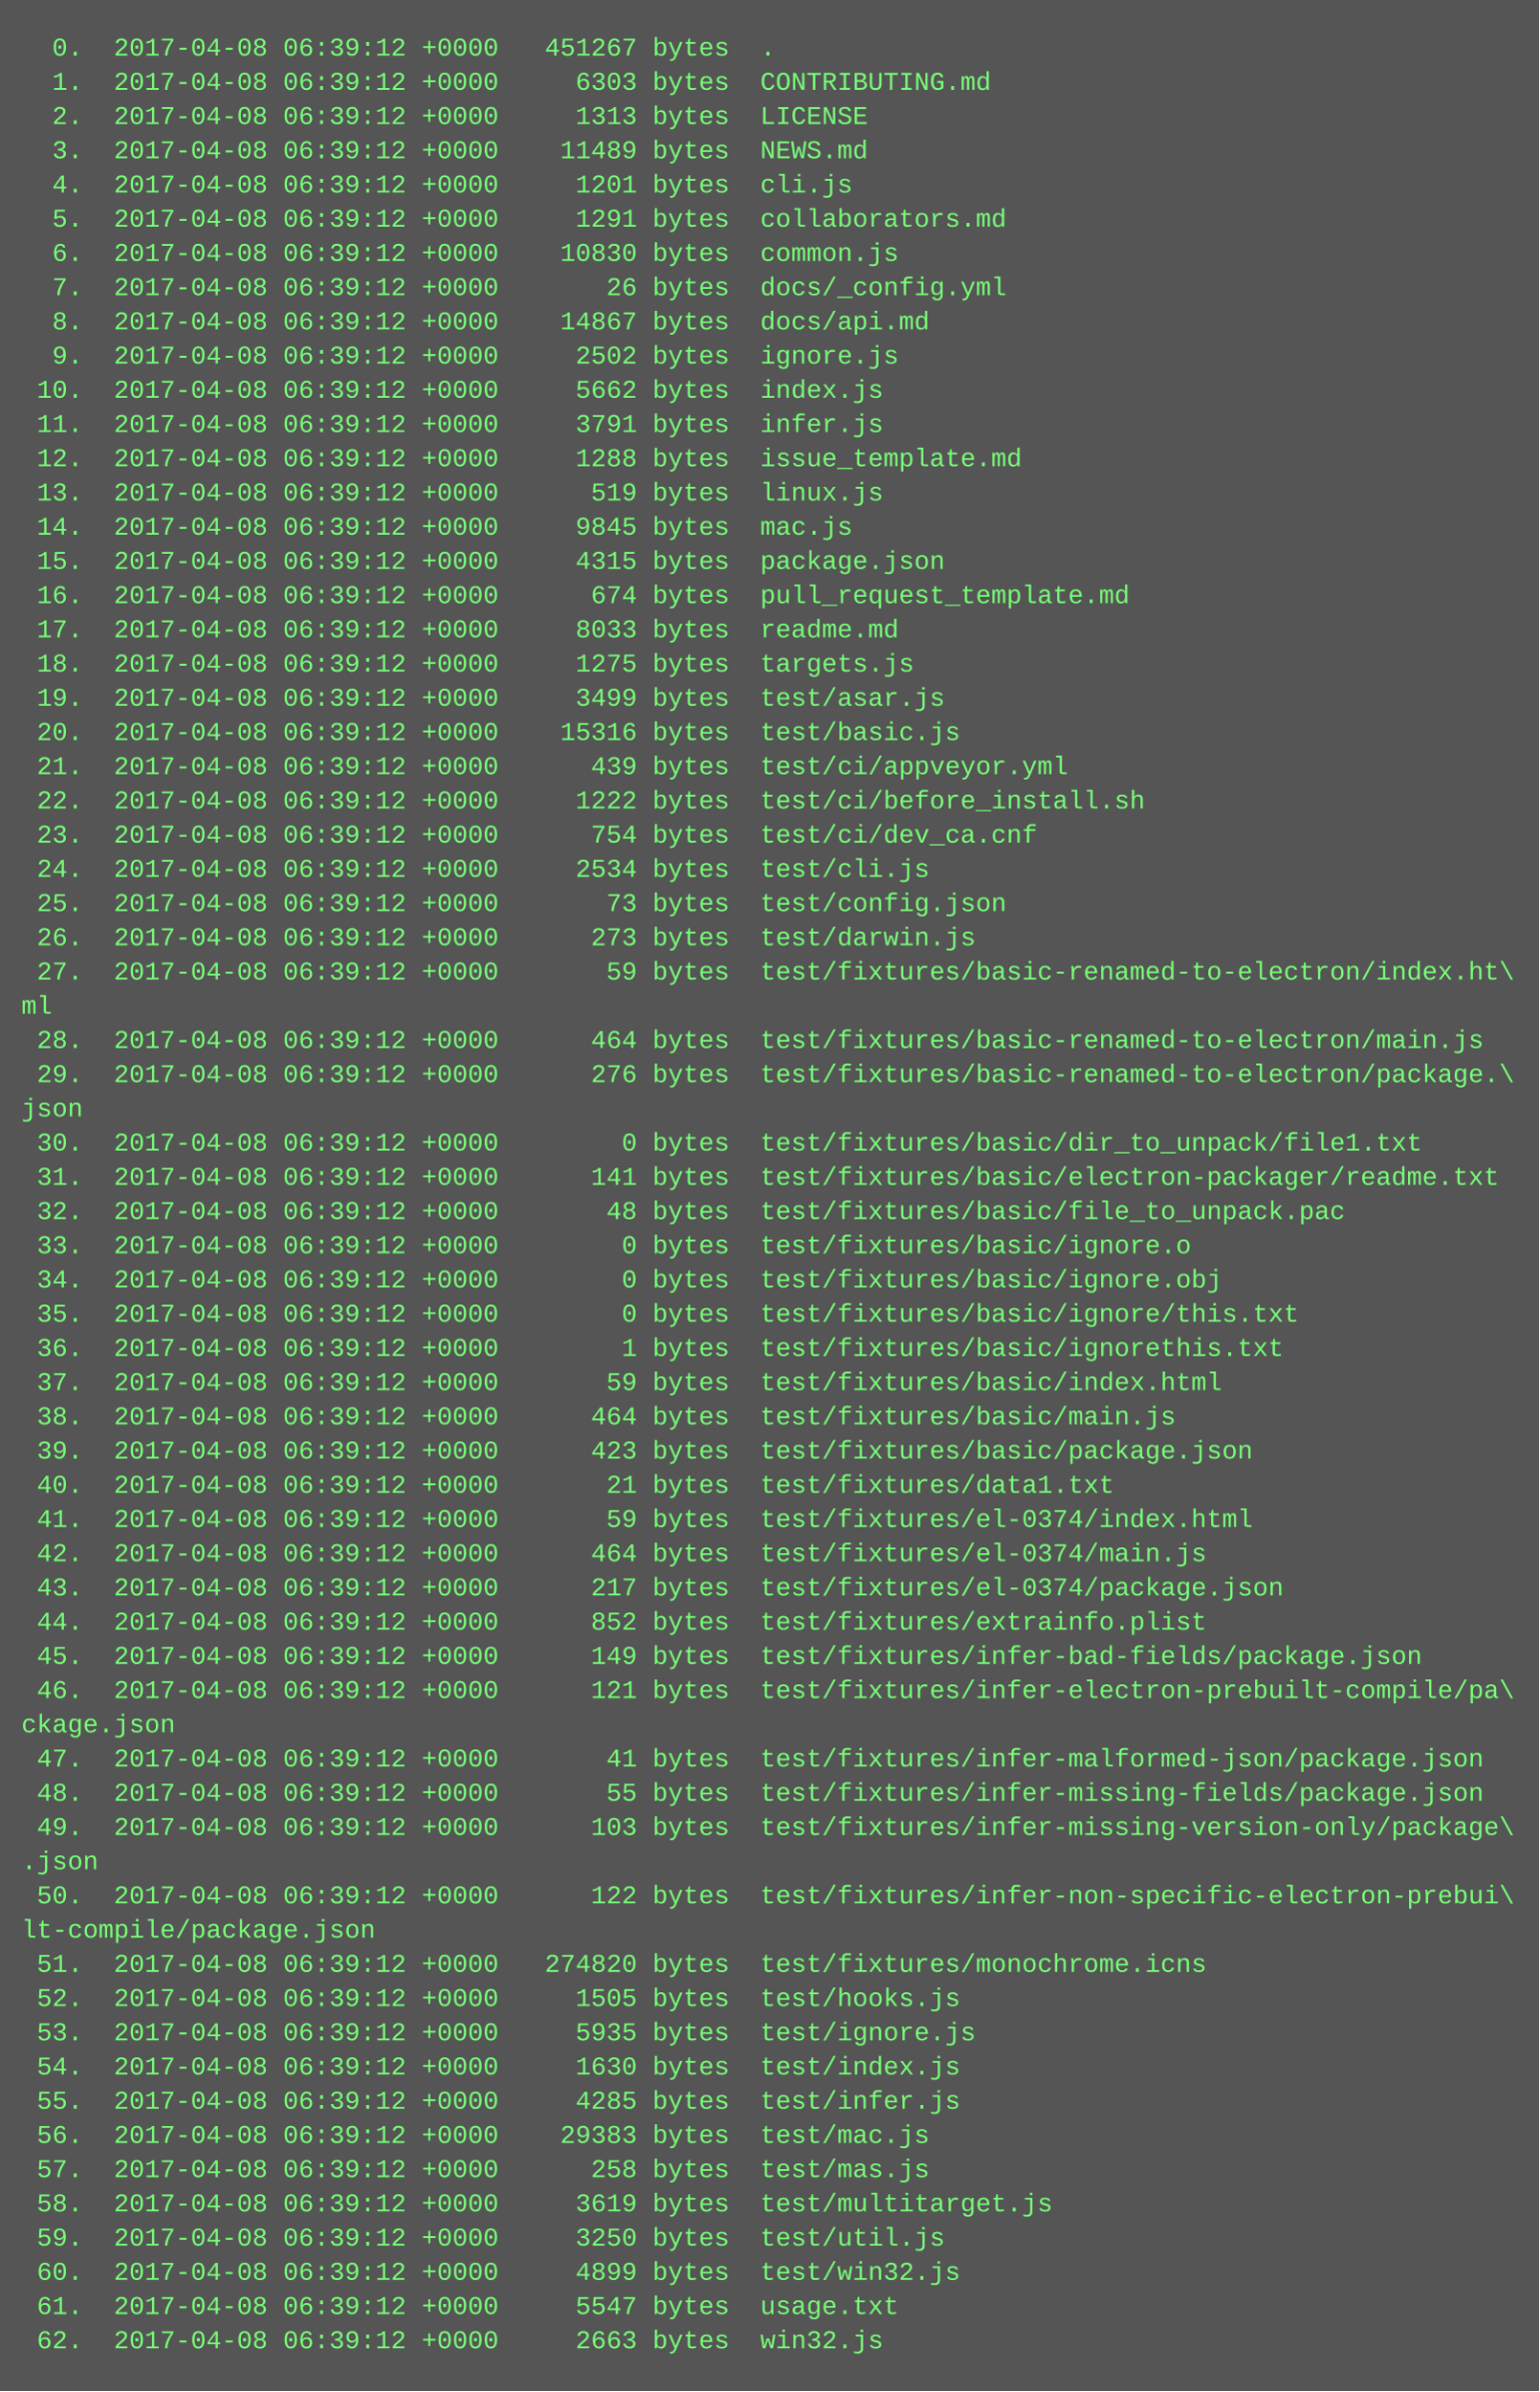
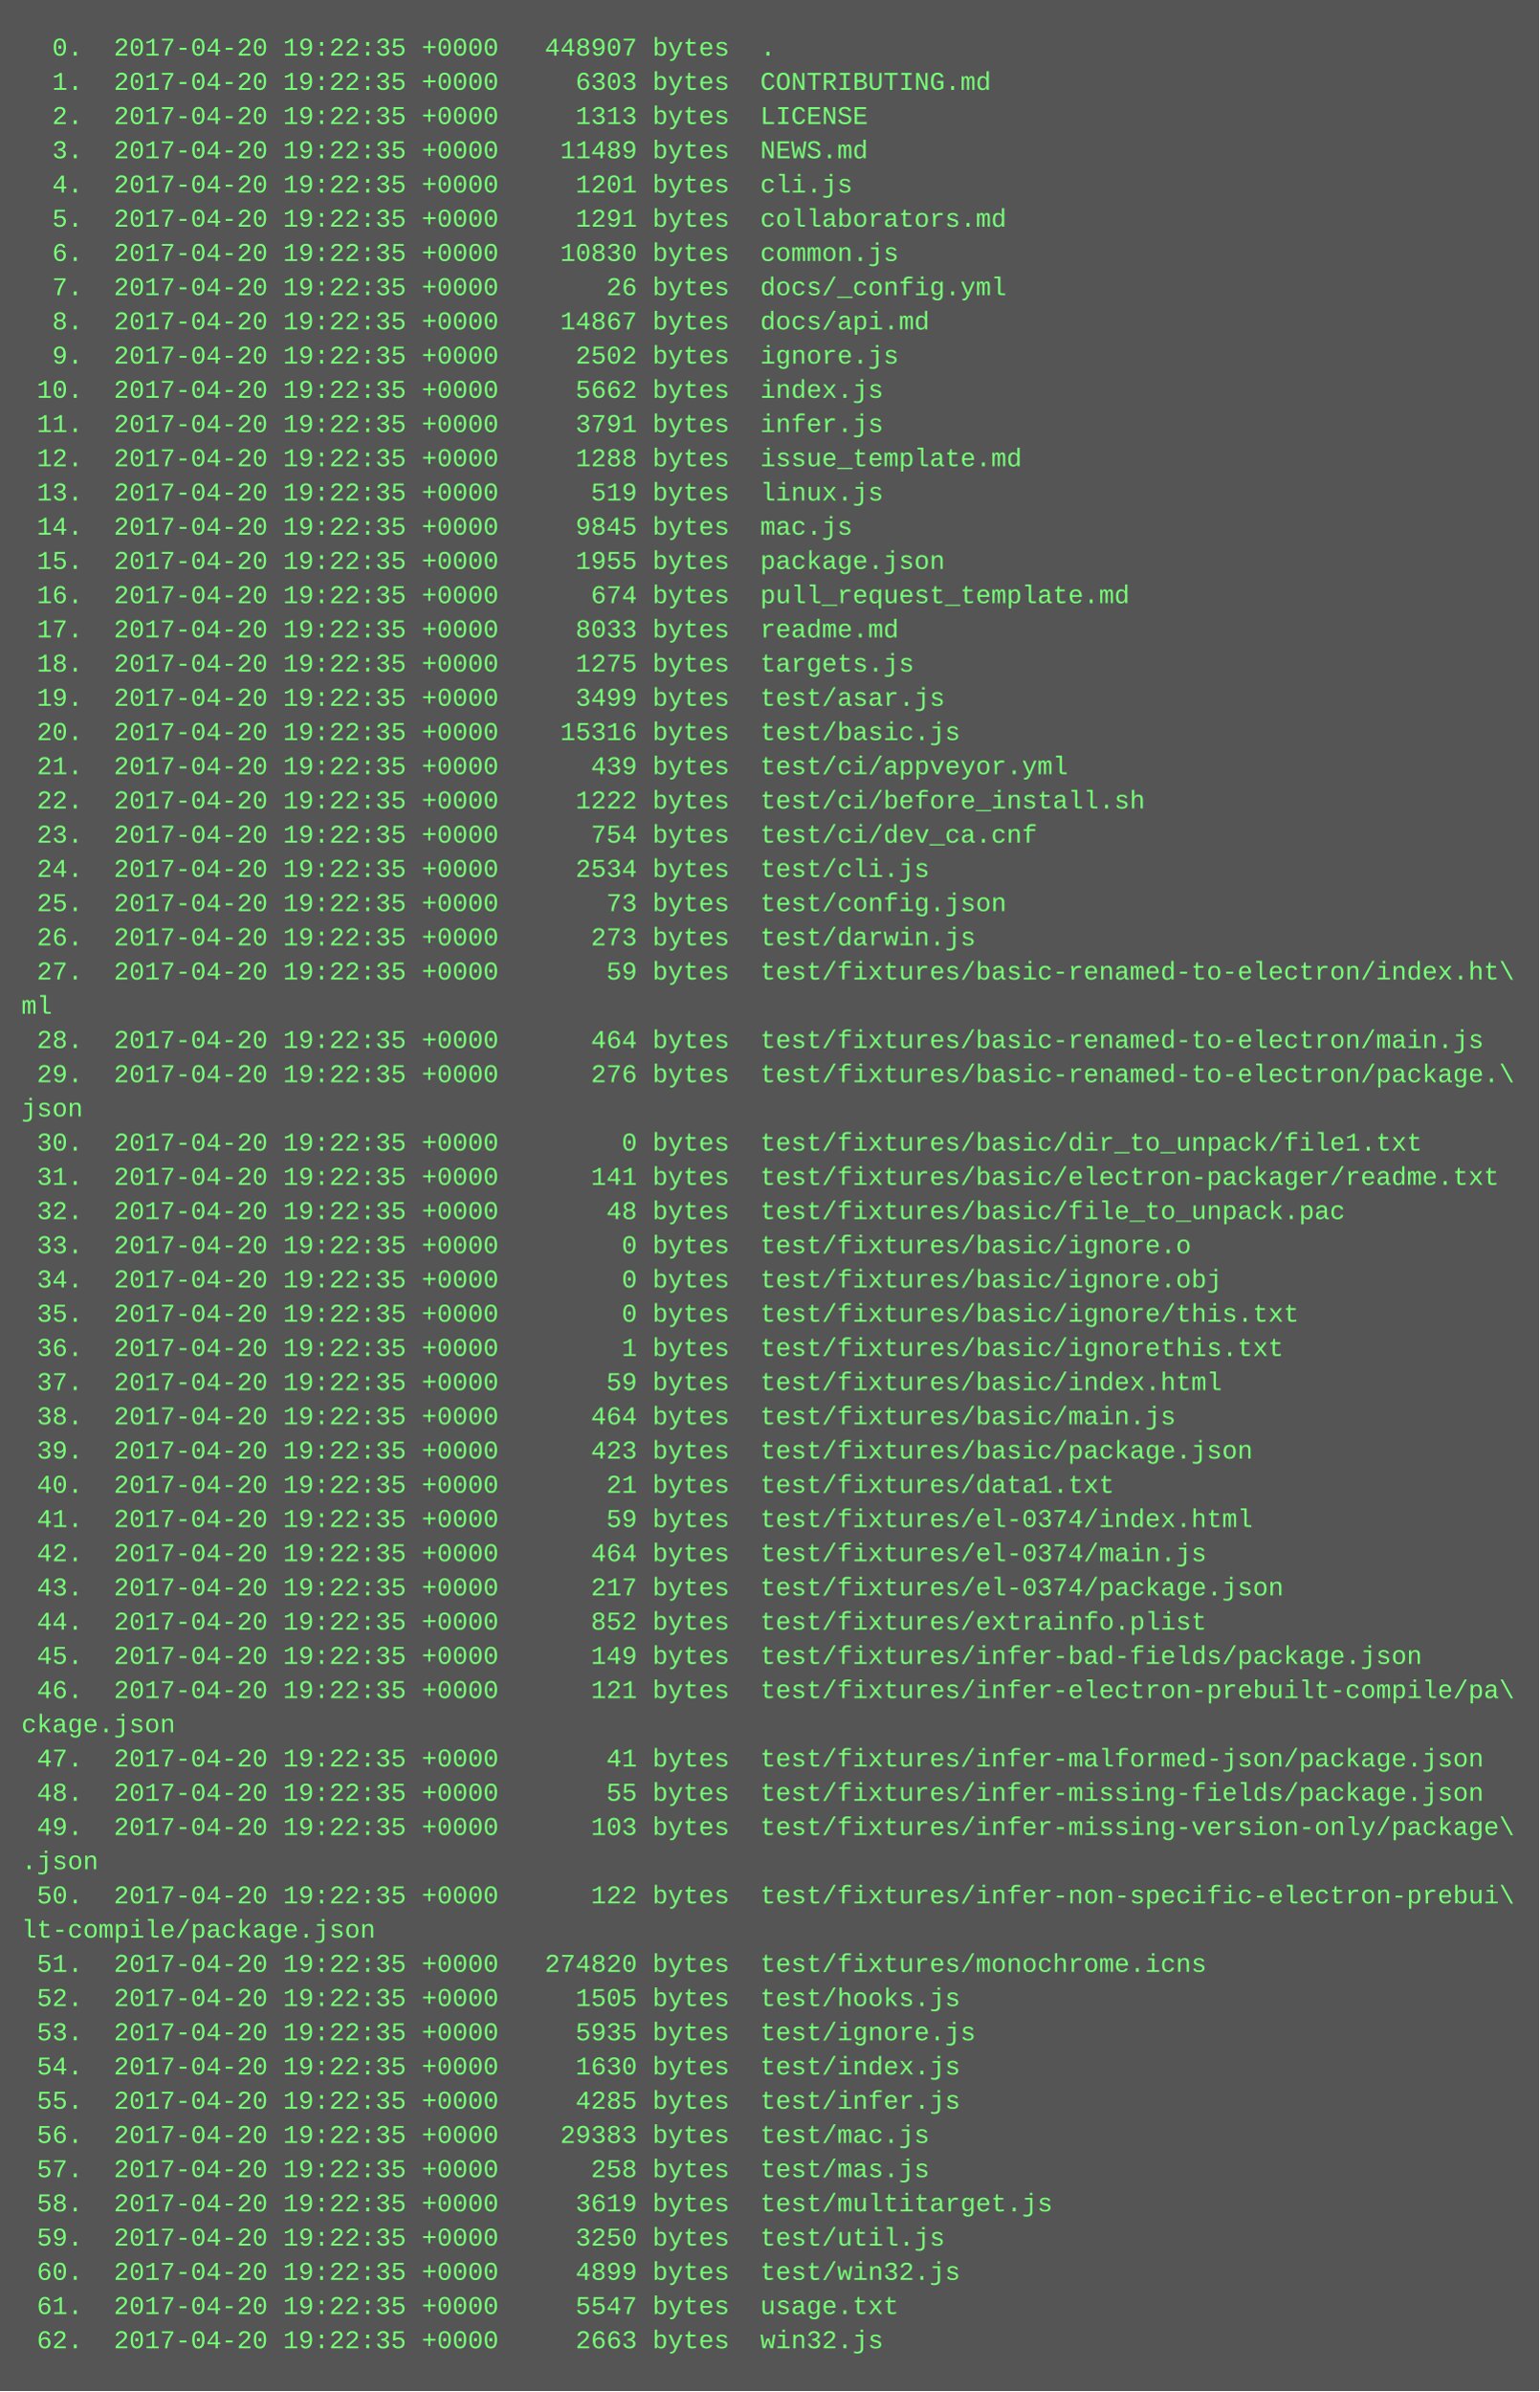
<svg xmlns="http://www.w3.org/2000/svg" height="1118" width="720">
  <rect height="1118" fill="#555" width="720" />
  <text fill="#7f7" font-family="Courier New" font-size="12" xml:space="preserve">
-     <tspan x="10" y="26">  0.  2017-04-08 06:39:12 +0000   451267 bytes  .</tspan>
-     <tspan x="10" y="42">  1.  2017-04-08 06:39:12 +0000     6303 bytes  CONTRIBUTING.md</tspan>
-     <tspan x="10" y="58">  2.  2017-04-08 06:39:12 +0000     1313 bytes  LICENSE</tspan>
-     <tspan x="10" y="74">  3.  2017-04-08 06:39:12 +0000    11489 bytes  NEWS.md</tspan>
-     <tspan x="10" y="90">  4.  2017-04-08 06:39:12 +0000     1201 bytes  cli.js</tspan>
-     <tspan x="10" y="106">  5.  2017-04-08 06:39:12 +0000     1291 bytes  collaborators.md</tspan>
-     <tspan x="10" y="122">  6.  2017-04-08 06:39:12 +0000    10830 bytes  common.js</tspan>
-     <tspan x="10" y="138">  7.  2017-04-08 06:39:12 +0000       26 bytes  docs/_config.yml</tspan>
-     <tspan x="10" y="154">  8.  2017-04-08 06:39:12 +0000    14867 bytes  docs/api.md</tspan>
-     <tspan x="10" y="170">  9.  2017-04-08 06:39:12 +0000     2502 bytes  ignore.js</tspan>
-     <tspan x="10" y="186"> 10.  2017-04-08 06:39:12 +0000     5662 bytes  index.js</tspan>
-     <tspan x="10" y="202"> 11.  2017-04-08 06:39:12 +0000     3791 bytes  infer.js</tspan>
-     <tspan x="10" y="218"> 12.  2017-04-08 06:39:12 +0000     1288 bytes  issue_template.md</tspan>
-     <tspan x="10" y="234"> 13.  2017-04-08 06:39:12 +0000      519 bytes  linux.js</tspan>
-     <tspan x="10" y="250"> 14.  2017-04-08 06:39:12 +0000     9845 bytes  mac.js</tspan>
-     <tspan x="10" y="266"> 15.  2017-04-08 06:39:12 +0000     4315 bytes  package.json</tspan>
-     <tspan x="10" y="282"> 16.  2017-04-08 06:39:12 +0000      674 bytes  pull_request_template.md</tspan>
-     <tspan x="10" y="298"> 17.  2017-04-08 06:39:12 +0000     8033 bytes  readme.md</tspan>
-     <tspan x="10" y="314"> 18.  2017-04-08 06:39:12 +0000     1275 bytes  targets.js</tspan>
-     <tspan x="10" y="330"> 19.  2017-04-08 06:39:12 +0000     3499 bytes  test/asar.js</tspan>
-     <tspan x="10" y="346"> 20.  2017-04-08 06:39:12 +0000    15316 bytes  test/basic.js</tspan>
-     <tspan x="10" y="362"> 21.  2017-04-08 06:39:12 +0000      439 bytes  test/ci/appveyor.yml</tspan>
-     <tspan x="10" y="378"> 22.  2017-04-08 06:39:12 +0000     1222 bytes  test/ci/before_install.sh</tspan>
-     <tspan x="10" y="394"> 23.  2017-04-08 06:39:12 +0000      754 bytes  test/ci/dev_ca.cnf</tspan>
-     <tspan x="10" y="410"> 24.  2017-04-08 06:39:12 +0000     2534 bytes  test/cli.js</tspan>
-     <tspan x="10" y="426"> 25.  2017-04-08 06:39:12 +0000       73 bytes  test/config.json</tspan>
-     <tspan x="10" y="442"> 26.  2017-04-08 06:39:12 +0000      273 bytes  test/darwin.js</tspan>
-     <tspan x="10" y="458"> 27.  2017-04-08 06:39:12 +0000       59 bytes  test/fixtures/basic-renamed-to-electron/index.ht\</tspan>
+     <tspan x="10" y="26">  0.  2017-04-20 19:22:35 +0000   448907 bytes  .</tspan>
+     <tspan x="10" y="42">  1.  2017-04-20 19:22:35 +0000     6303 bytes  CONTRIBUTING.md</tspan>
+     <tspan x="10" y="58">  2.  2017-04-20 19:22:35 +0000     1313 bytes  LICENSE</tspan>
+     <tspan x="10" y="74">  3.  2017-04-20 19:22:35 +0000    11489 bytes  NEWS.md</tspan>
+     <tspan x="10" y="90">  4.  2017-04-20 19:22:35 +0000     1201 bytes  cli.js</tspan>
+     <tspan x="10" y="106">  5.  2017-04-20 19:22:35 +0000     1291 bytes  collaborators.md</tspan>
+     <tspan x="10" y="122">  6.  2017-04-20 19:22:35 +0000    10830 bytes  common.js</tspan>
+     <tspan x="10" y="138">  7.  2017-04-20 19:22:35 +0000       26 bytes  docs/_config.yml</tspan>
+     <tspan x="10" y="154">  8.  2017-04-20 19:22:35 +0000    14867 bytes  docs/api.md</tspan>
+     <tspan x="10" y="170">  9.  2017-04-20 19:22:35 +0000     2502 bytes  ignore.js</tspan>
+     <tspan x="10" y="186"> 10.  2017-04-20 19:22:35 +0000     5662 bytes  index.js</tspan>
+     <tspan x="10" y="202"> 11.  2017-04-20 19:22:35 +0000     3791 bytes  infer.js</tspan>
+     <tspan x="10" y="218"> 12.  2017-04-20 19:22:35 +0000     1288 bytes  issue_template.md</tspan>
+     <tspan x="10" y="234"> 13.  2017-04-20 19:22:35 +0000      519 bytes  linux.js</tspan>
+     <tspan x="10" y="250"> 14.  2017-04-20 19:22:35 +0000     9845 bytes  mac.js</tspan>
+     <tspan x="10" y="266"> 15.  2017-04-20 19:22:35 +0000     1955 bytes  package.json</tspan>
+     <tspan x="10" y="282"> 16.  2017-04-20 19:22:35 +0000      674 bytes  pull_request_template.md</tspan>
+     <tspan x="10" y="298"> 17.  2017-04-20 19:22:35 +0000     8033 bytes  readme.md</tspan>
+     <tspan x="10" y="314"> 18.  2017-04-20 19:22:35 +0000     1275 bytes  targets.js</tspan>
+     <tspan x="10" y="330"> 19.  2017-04-20 19:22:35 +0000     3499 bytes  test/asar.js</tspan>
+     <tspan x="10" y="346"> 20.  2017-04-20 19:22:35 +0000    15316 bytes  test/basic.js</tspan>
+     <tspan x="10" y="362"> 21.  2017-04-20 19:22:35 +0000      439 bytes  test/ci/appveyor.yml</tspan>
+     <tspan x="10" y="378"> 22.  2017-04-20 19:22:35 +0000     1222 bytes  test/ci/before_install.sh</tspan>
+     <tspan x="10" y="394"> 23.  2017-04-20 19:22:35 +0000      754 bytes  test/ci/dev_ca.cnf</tspan>
+     <tspan x="10" y="410"> 24.  2017-04-20 19:22:35 +0000     2534 bytes  test/cli.js</tspan>
+     <tspan x="10" y="426"> 25.  2017-04-20 19:22:35 +0000       73 bytes  test/config.json</tspan>
+     <tspan x="10" y="442"> 26.  2017-04-20 19:22:35 +0000      273 bytes  test/darwin.js</tspan>
+     <tspan x="10" y="458"> 27.  2017-04-20 19:22:35 +0000       59 bytes  test/fixtures/basic-renamed-to-electron/index.ht\</tspan>
    <tspan x="10" y="474">ml</tspan>
-     <tspan x="10" y="490"> 28.  2017-04-08 06:39:12 +0000      464 bytes  test/fixtures/basic-renamed-to-electron/main.js</tspan>
-     <tspan x="10" y="506"> 29.  2017-04-08 06:39:12 +0000      276 bytes  test/fixtures/basic-renamed-to-electron/package.\</tspan>
+     <tspan x="10" y="490"> 28.  2017-04-20 19:22:35 +0000      464 bytes  test/fixtures/basic-renamed-to-electron/main.js</tspan>
+     <tspan x="10" y="506"> 29.  2017-04-20 19:22:35 +0000      276 bytes  test/fixtures/basic-renamed-to-electron/package.\</tspan>
    <tspan x="10" y="522">json</tspan>
-     <tspan x="10" y="538"> 30.  2017-04-08 06:39:12 +0000        0 bytes  test/fixtures/basic/dir_to_unpack/file1.txt</tspan>
-     <tspan x="10" y="554"> 31.  2017-04-08 06:39:12 +0000      141 bytes  test/fixtures/basic/electron-packager/readme.txt</tspan>
-     <tspan x="10" y="570"> 32.  2017-04-08 06:39:12 +0000       48 bytes  test/fixtures/basic/file_to_unpack.pac</tspan>
-     <tspan x="10" y="586"> 33.  2017-04-08 06:39:12 +0000        0 bytes  test/fixtures/basic/ignore.o</tspan>
-     <tspan x="10" y="602"> 34.  2017-04-08 06:39:12 +0000        0 bytes  test/fixtures/basic/ignore.obj</tspan>
-     <tspan x="10" y="618"> 35.  2017-04-08 06:39:12 +0000        0 bytes  test/fixtures/basic/ignore/this.txt</tspan>
-     <tspan x="10" y="634"> 36.  2017-04-08 06:39:12 +0000        1 bytes  test/fixtures/basic/ignorethis.txt</tspan>
-     <tspan x="10" y="650"> 37.  2017-04-08 06:39:12 +0000       59 bytes  test/fixtures/basic/index.html</tspan>
-     <tspan x="10" y="666"> 38.  2017-04-08 06:39:12 +0000      464 bytes  test/fixtures/basic/main.js</tspan>
-     <tspan x="10" y="682"> 39.  2017-04-08 06:39:12 +0000      423 bytes  test/fixtures/basic/package.json</tspan>
-     <tspan x="10" y="698"> 40.  2017-04-08 06:39:12 +0000       21 bytes  test/fixtures/data1.txt</tspan>
-     <tspan x="10" y="714"> 41.  2017-04-08 06:39:12 +0000       59 bytes  test/fixtures/el-0374/index.html</tspan>
-     <tspan x="10" y="730"> 42.  2017-04-08 06:39:12 +0000      464 bytes  test/fixtures/el-0374/main.js</tspan>
-     <tspan x="10" y="746"> 43.  2017-04-08 06:39:12 +0000      217 bytes  test/fixtures/el-0374/package.json</tspan>
-     <tspan x="10" y="762"> 44.  2017-04-08 06:39:12 +0000      852 bytes  test/fixtures/extrainfo.plist</tspan>
-     <tspan x="10" y="778"> 45.  2017-04-08 06:39:12 +0000      149 bytes  test/fixtures/infer-bad-fields/package.json</tspan>
-     <tspan x="10" y="794"> 46.  2017-04-08 06:39:12 +0000      121 bytes  test/fixtures/infer-electron-prebuilt-compile/pa\</tspan>
+     <tspan x="10" y="538"> 30.  2017-04-20 19:22:35 +0000        0 bytes  test/fixtures/basic/dir_to_unpack/file1.txt</tspan>
+     <tspan x="10" y="554"> 31.  2017-04-20 19:22:35 +0000      141 bytes  test/fixtures/basic/electron-packager/readme.txt</tspan>
+     <tspan x="10" y="570"> 32.  2017-04-20 19:22:35 +0000       48 bytes  test/fixtures/basic/file_to_unpack.pac</tspan>
+     <tspan x="10" y="586"> 33.  2017-04-20 19:22:35 +0000        0 bytes  test/fixtures/basic/ignore.o</tspan>
+     <tspan x="10" y="602"> 34.  2017-04-20 19:22:35 +0000        0 bytes  test/fixtures/basic/ignore.obj</tspan>
+     <tspan x="10" y="618"> 35.  2017-04-20 19:22:35 +0000        0 bytes  test/fixtures/basic/ignore/this.txt</tspan>
+     <tspan x="10" y="634"> 36.  2017-04-20 19:22:35 +0000        1 bytes  test/fixtures/basic/ignorethis.txt</tspan>
+     <tspan x="10" y="650"> 37.  2017-04-20 19:22:35 +0000       59 bytes  test/fixtures/basic/index.html</tspan>
+     <tspan x="10" y="666"> 38.  2017-04-20 19:22:35 +0000      464 bytes  test/fixtures/basic/main.js</tspan>
+     <tspan x="10" y="682"> 39.  2017-04-20 19:22:35 +0000      423 bytes  test/fixtures/basic/package.json</tspan>
+     <tspan x="10" y="698"> 40.  2017-04-20 19:22:35 +0000       21 bytes  test/fixtures/data1.txt</tspan>
+     <tspan x="10" y="714"> 41.  2017-04-20 19:22:35 +0000       59 bytes  test/fixtures/el-0374/index.html</tspan>
+     <tspan x="10" y="730"> 42.  2017-04-20 19:22:35 +0000      464 bytes  test/fixtures/el-0374/main.js</tspan>
+     <tspan x="10" y="746"> 43.  2017-04-20 19:22:35 +0000      217 bytes  test/fixtures/el-0374/package.json</tspan>
+     <tspan x="10" y="762"> 44.  2017-04-20 19:22:35 +0000      852 bytes  test/fixtures/extrainfo.plist</tspan>
+     <tspan x="10" y="778"> 45.  2017-04-20 19:22:35 +0000      149 bytes  test/fixtures/infer-bad-fields/package.json</tspan>
+     <tspan x="10" y="794"> 46.  2017-04-20 19:22:35 +0000      121 bytes  test/fixtures/infer-electron-prebuilt-compile/pa\</tspan>
    <tspan x="10" y="810">ckage.json</tspan>
-     <tspan x="10" y="826"> 47.  2017-04-08 06:39:12 +0000       41 bytes  test/fixtures/infer-malformed-json/package.json</tspan>
-     <tspan x="10" y="842"> 48.  2017-04-08 06:39:12 +0000       55 bytes  test/fixtures/infer-missing-fields/package.json</tspan>
-     <tspan x="10" y="858"> 49.  2017-04-08 06:39:12 +0000      103 bytes  test/fixtures/infer-missing-version-only/package\</tspan>
+     <tspan x="10" y="826"> 47.  2017-04-20 19:22:35 +0000       41 bytes  test/fixtures/infer-malformed-json/package.json</tspan>
+     <tspan x="10" y="842"> 48.  2017-04-20 19:22:35 +0000       55 bytes  test/fixtures/infer-missing-fields/package.json</tspan>
+     <tspan x="10" y="858"> 49.  2017-04-20 19:22:35 +0000      103 bytes  test/fixtures/infer-missing-version-only/package\</tspan>
    <tspan x="10" y="874">.json</tspan>
-     <tspan x="10" y="890"> 50.  2017-04-08 06:39:12 +0000      122 bytes  test/fixtures/infer-non-specific-electron-prebui\</tspan>
+     <tspan x="10" y="890"> 50.  2017-04-20 19:22:35 +0000      122 bytes  test/fixtures/infer-non-specific-electron-prebui\</tspan>
    <tspan x="10" y="906">lt-compile/package.json</tspan>
-     <tspan x="10" y="922"> 51.  2017-04-08 06:39:12 +0000   274820 bytes  test/fixtures/monochrome.icns</tspan>
-     <tspan x="10" y="938"> 52.  2017-04-08 06:39:12 +0000     1505 bytes  test/hooks.js</tspan>
-     <tspan x="10" y="954"> 53.  2017-04-08 06:39:12 +0000     5935 bytes  test/ignore.js</tspan>
-     <tspan x="10" y="970"> 54.  2017-04-08 06:39:12 +0000     1630 bytes  test/index.js</tspan>
-     <tspan x="10" y="986"> 55.  2017-04-08 06:39:12 +0000     4285 bytes  test/infer.js</tspan>
-     <tspan x="10" y="1002"> 56.  2017-04-08 06:39:12 +0000    29383 bytes  test/mac.js</tspan>
-     <tspan x="10" y="1018"> 57.  2017-04-08 06:39:12 +0000      258 bytes  test/mas.js</tspan>
-     <tspan x="10" y="1034"> 58.  2017-04-08 06:39:12 +0000     3619 bytes  test/multitarget.js</tspan>
-     <tspan x="10" y="1050"> 59.  2017-04-08 06:39:12 +0000     3250 bytes  test/util.js</tspan>
-     <tspan x="10" y="1066"> 60.  2017-04-08 06:39:12 +0000     4899 bytes  test/win32.js</tspan>
-     <tspan x="10" y="1082"> 61.  2017-04-08 06:39:12 +0000     5547 bytes  usage.txt</tspan>
-     <tspan x="10" y="1098"> 62.  2017-04-08 06:39:12 +0000     2663 bytes  win32.js</tspan>
+     <tspan x="10" y="922"> 51.  2017-04-20 19:22:35 +0000   274820 bytes  test/fixtures/monochrome.icns</tspan>
+     <tspan x="10" y="938"> 52.  2017-04-20 19:22:35 +0000     1505 bytes  test/hooks.js</tspan>
+     <tspan x="10" y="954"> 53.  2017-04-20 19:22:35 +0000     5935 bytes  test/ignore.js</tspan>
+     <tspan x="10" y="970"> 54.  2017-04-20 19:22:35 +0000     1630 bytes  test/index.js</tspan>
+     <tspan x="10" y="986"> 55.  2017-04-20 19:22:35 +0000     4285 bytes  test/infer.js</tspan>
+     <tspan x="10" y="1002"> 56.  2017-04-20 19:22:35 +0000    29383 bytes  test/mac.js</tspan>
+     <tspan x="10" y="1018"> 57.  2017-04-20 19:22:35 +0000      258 bytes  test/mas.js</tspan>
+     <tspan x="10" y="1034"> 58.  2017-04-20 19:22:35 +0000     3619 bytes  test/multitarget.js</tspan>
+     <tspan x="10" y="1050"> 59.  2017-04-20 19:22:35 +0000     3250 bytes  test/util.js</tspan>
+     <tspan x="10" y="1066"> 60.  2017-04-20 19:22:35 +0000     4899 bytes  test/win32.js</tspan>
+     <tspan x="10" y="1082"> 61.  2017-04-20 19:22:35 +0000     5547 bytes  usage.txt</tspan>
+     <tspan x="10" y="1098"> 62.  2017-04-20 19:22:35 +0000     2663 bytes  win32.js</tspan>
  </text>
</svg>
